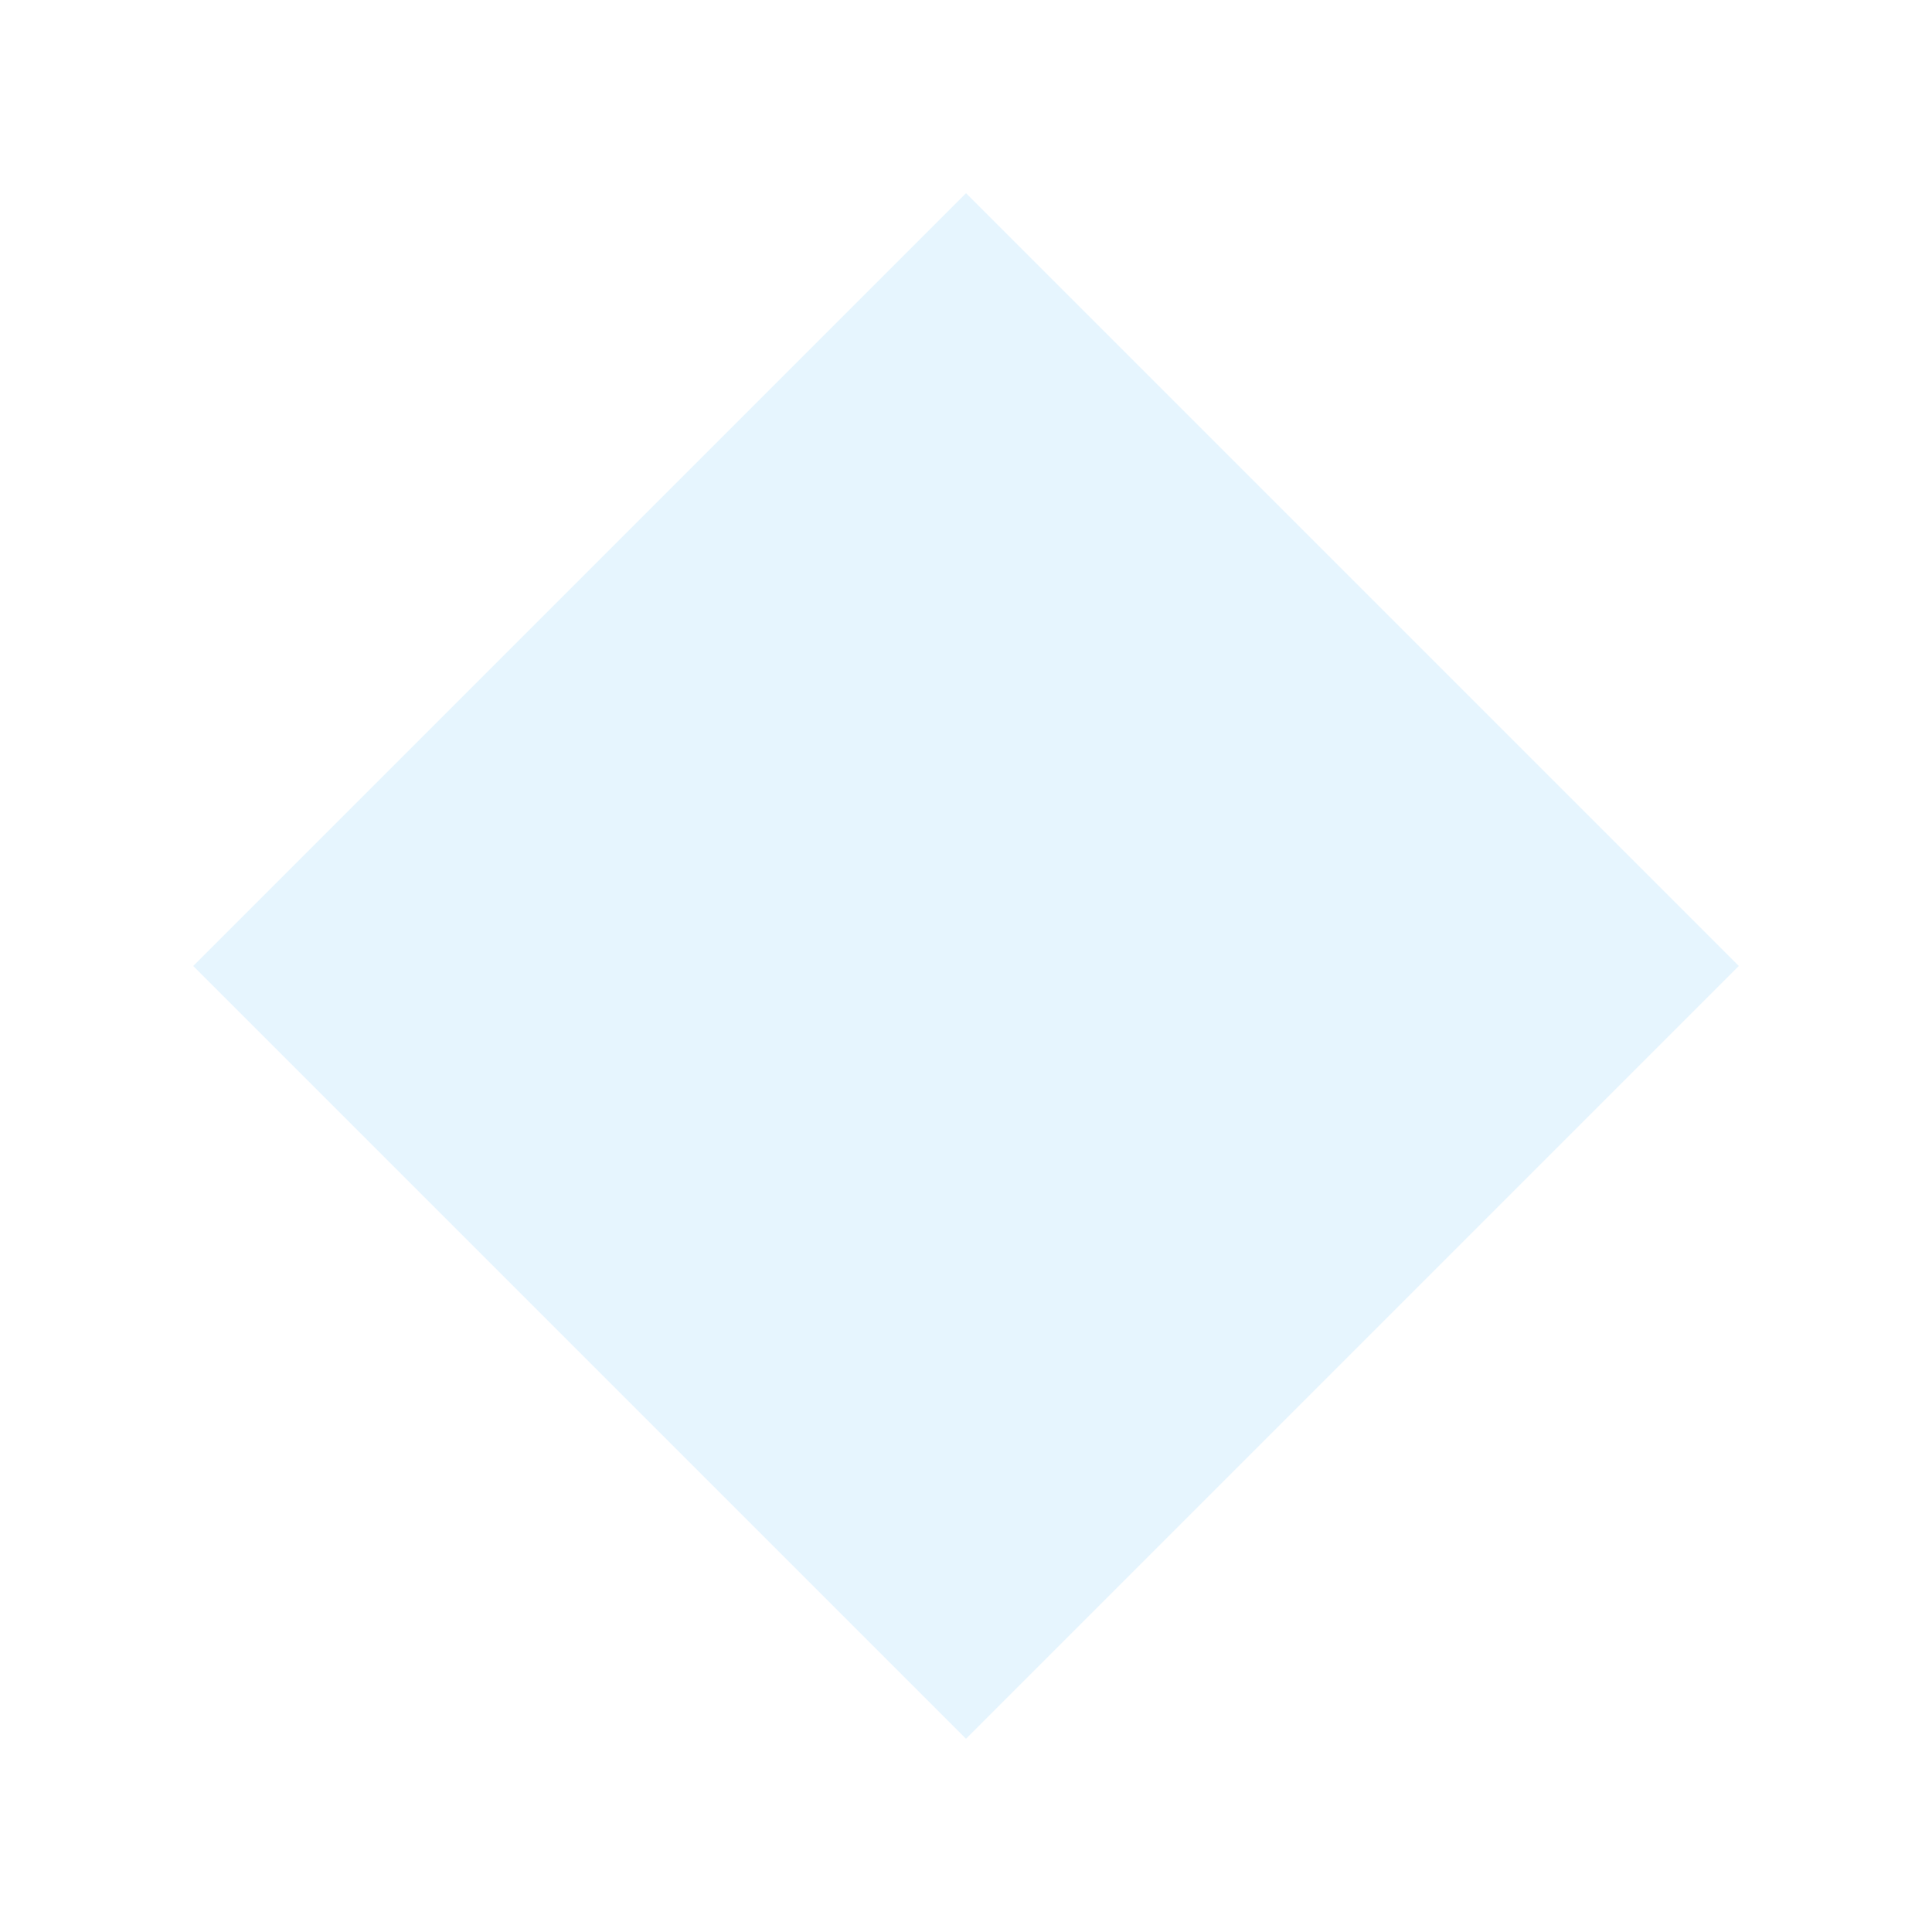
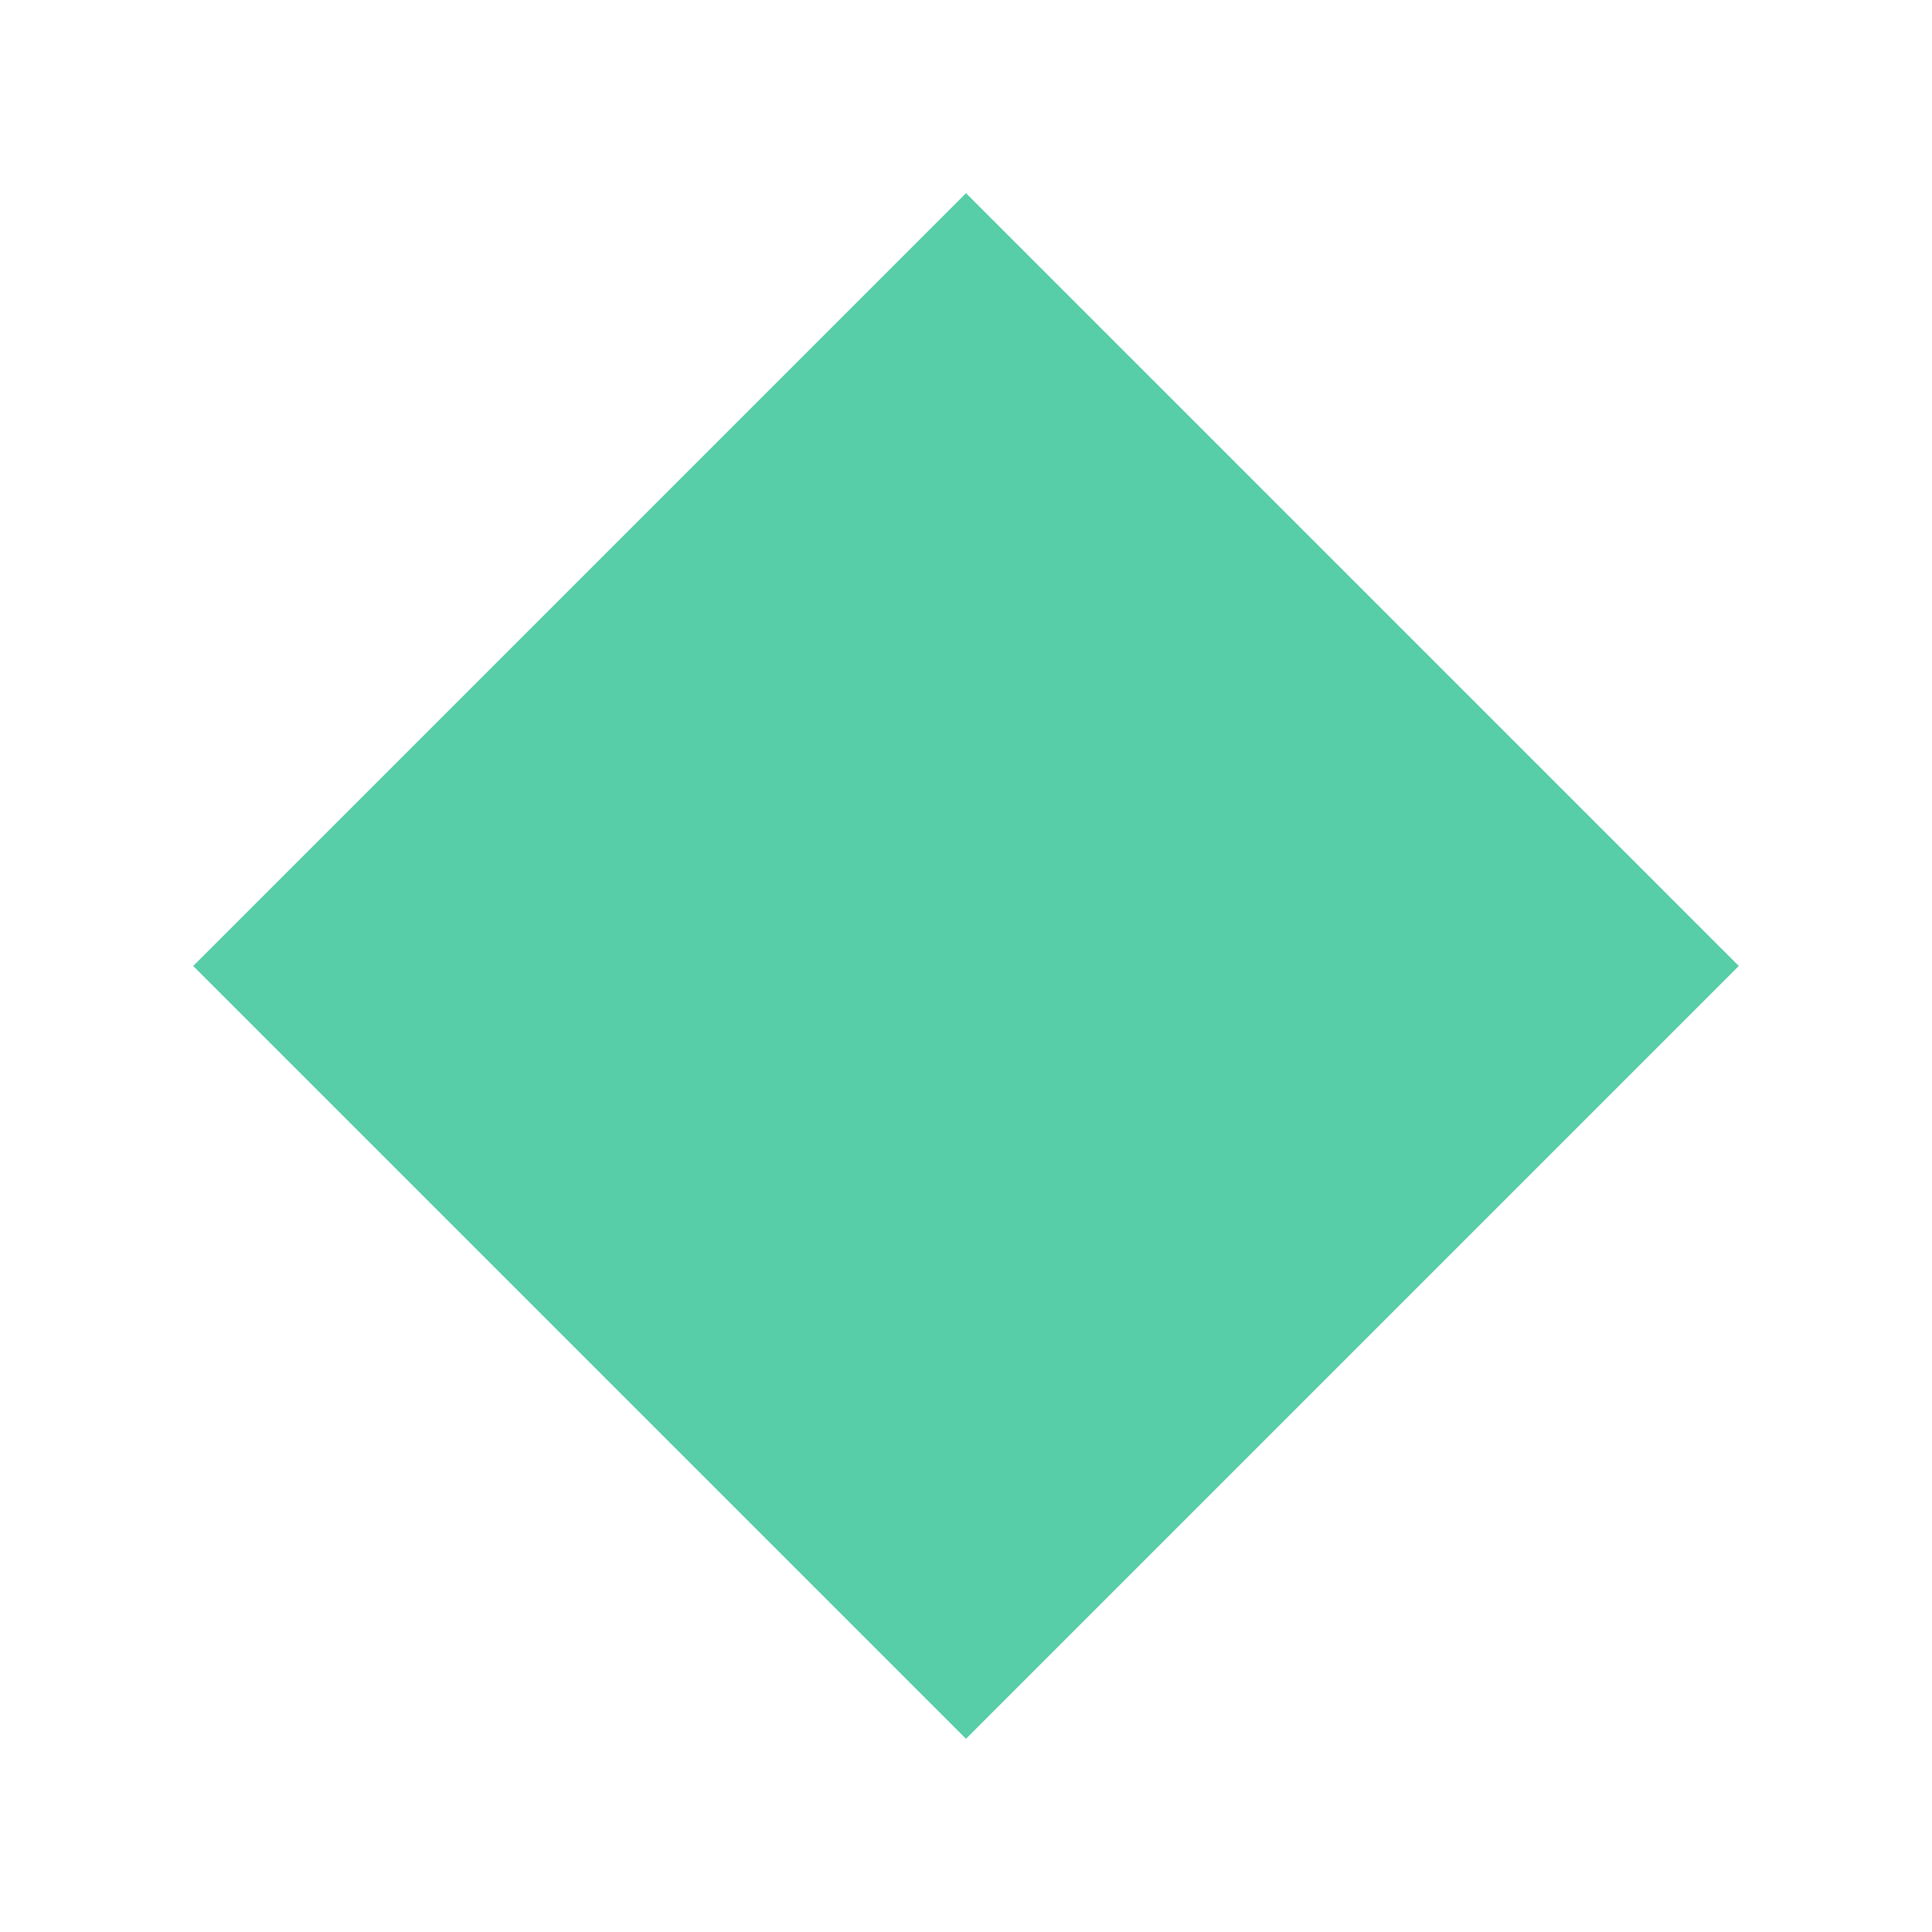
<svg xmlns="http://www.w3.org/2000/svg" viewBox="0 0 100 100">
-   <polygon points="50,10 90,50 50,90 10,50" fill="#E0F2FE" opacity="0.8" />
+   <polygon points="50,10 90,50 50,90 10,50" fill="#10B981" opacity="0.7" />
</svg>
